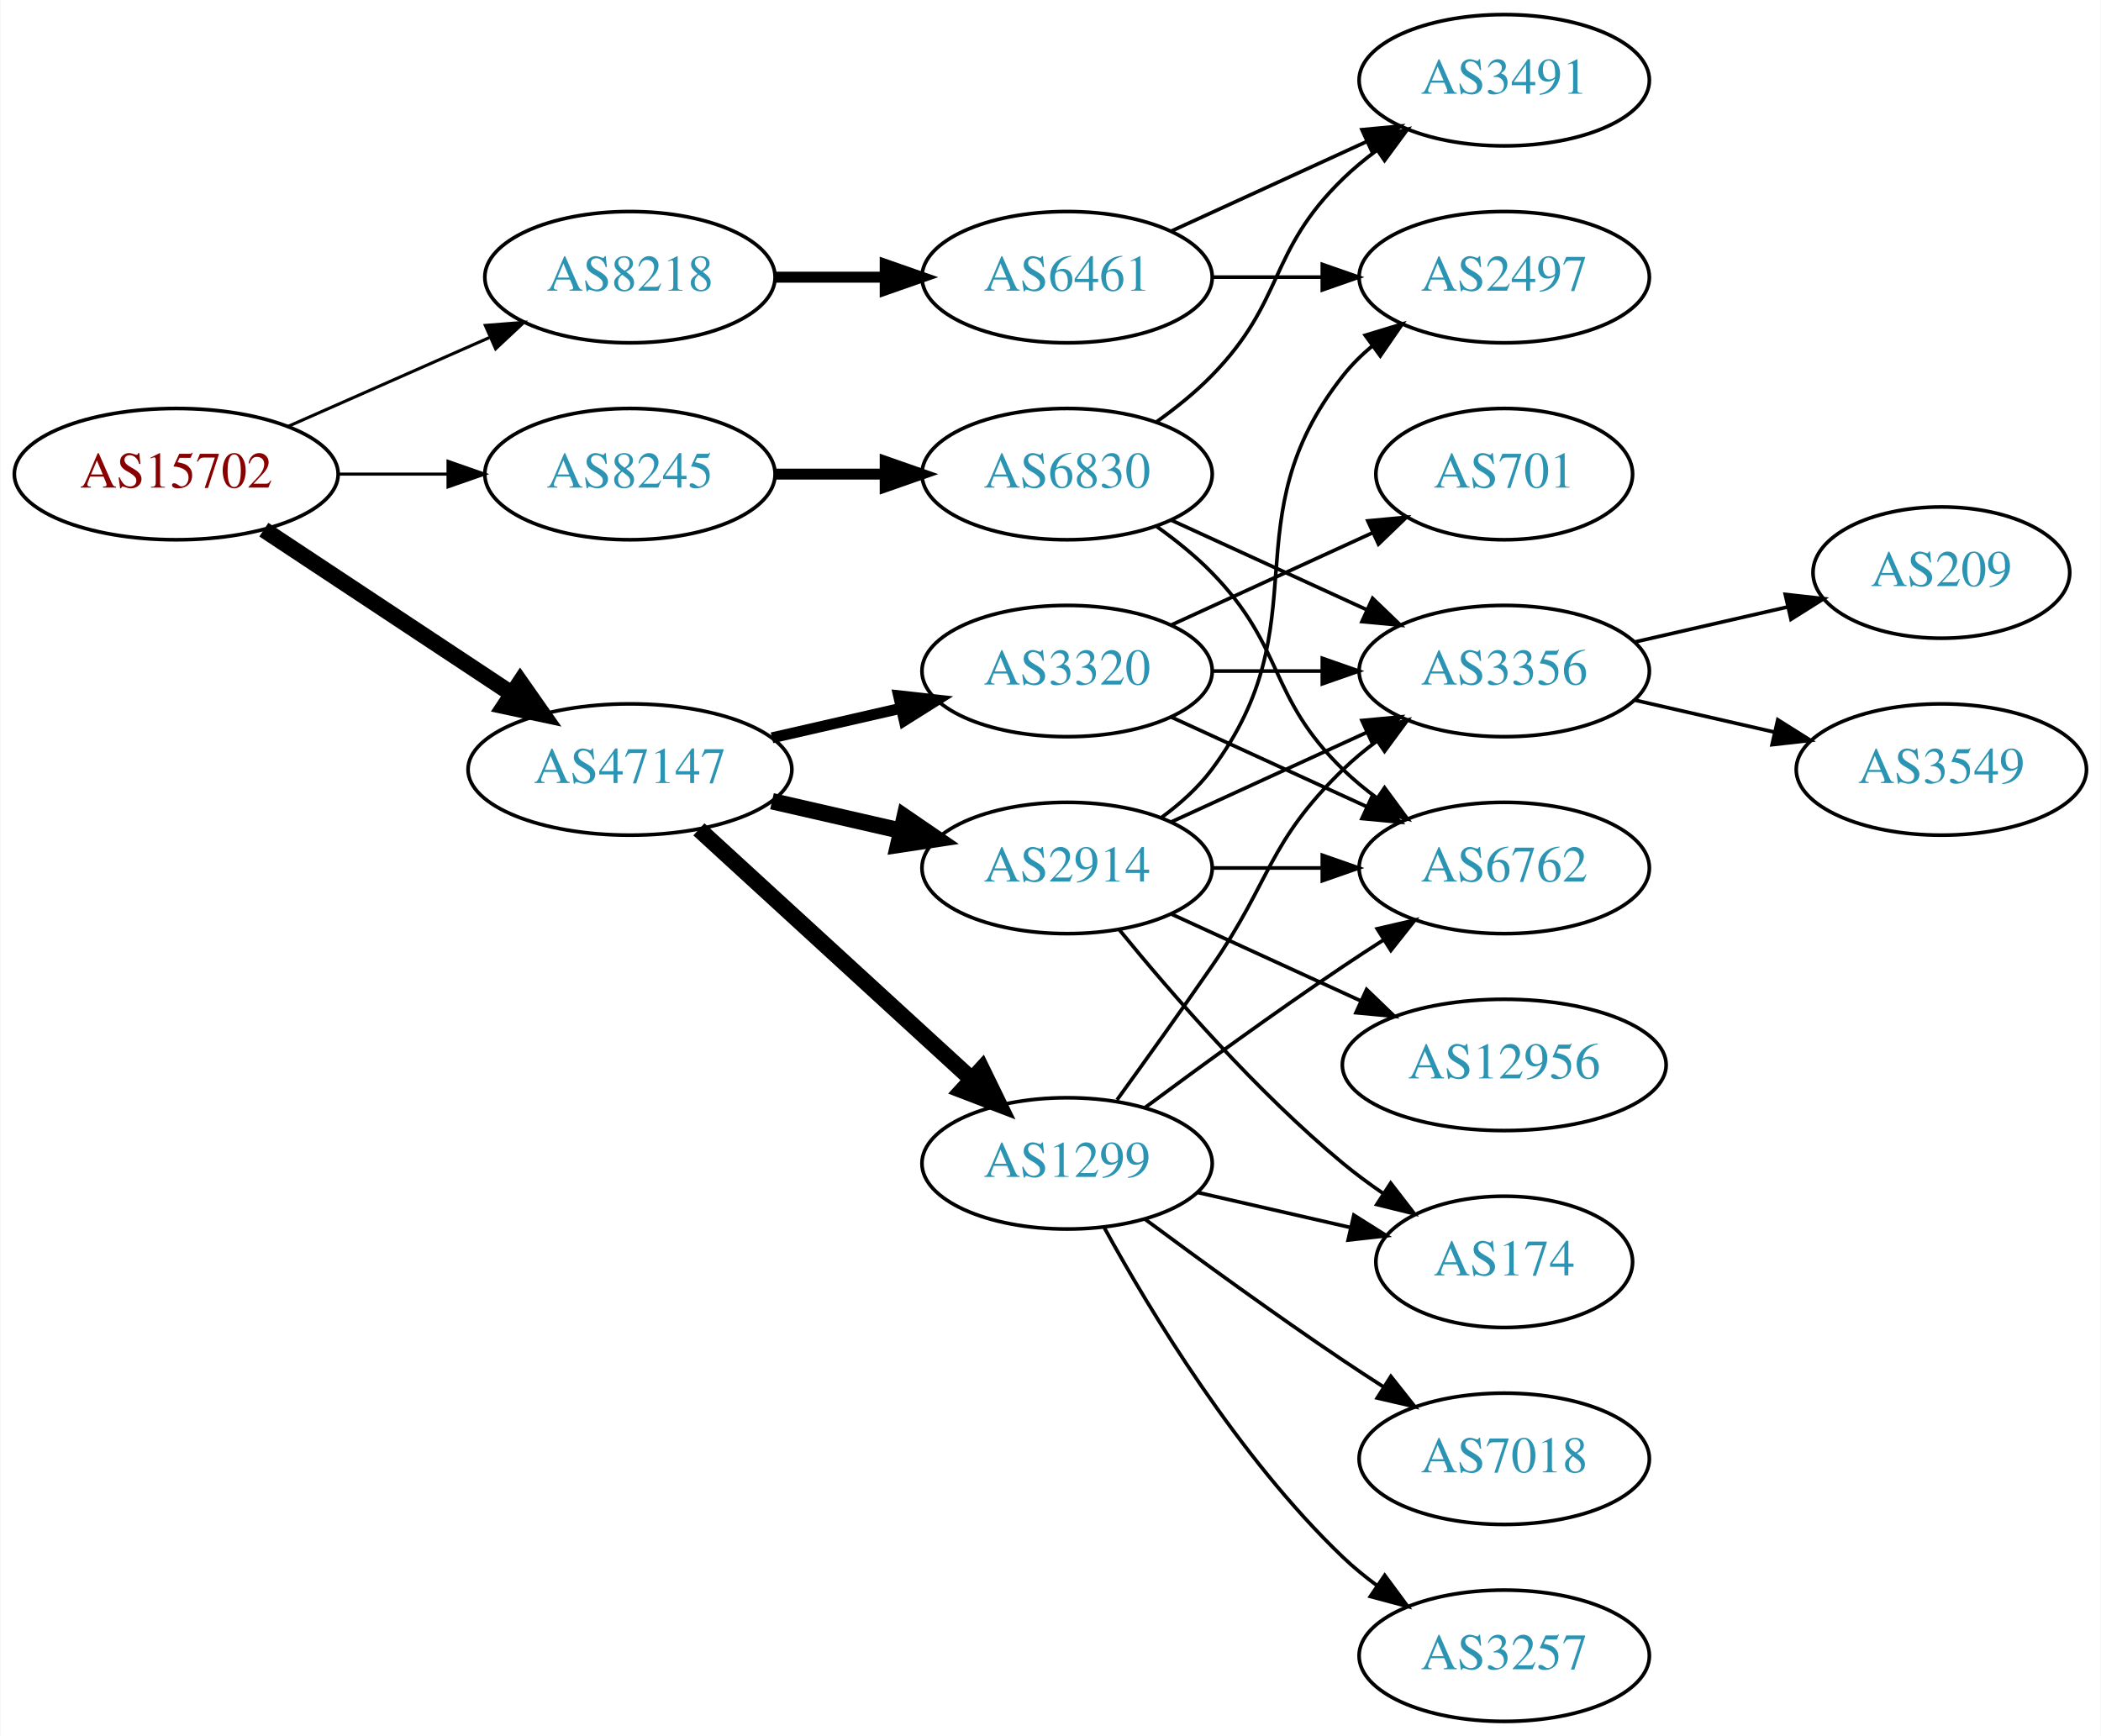
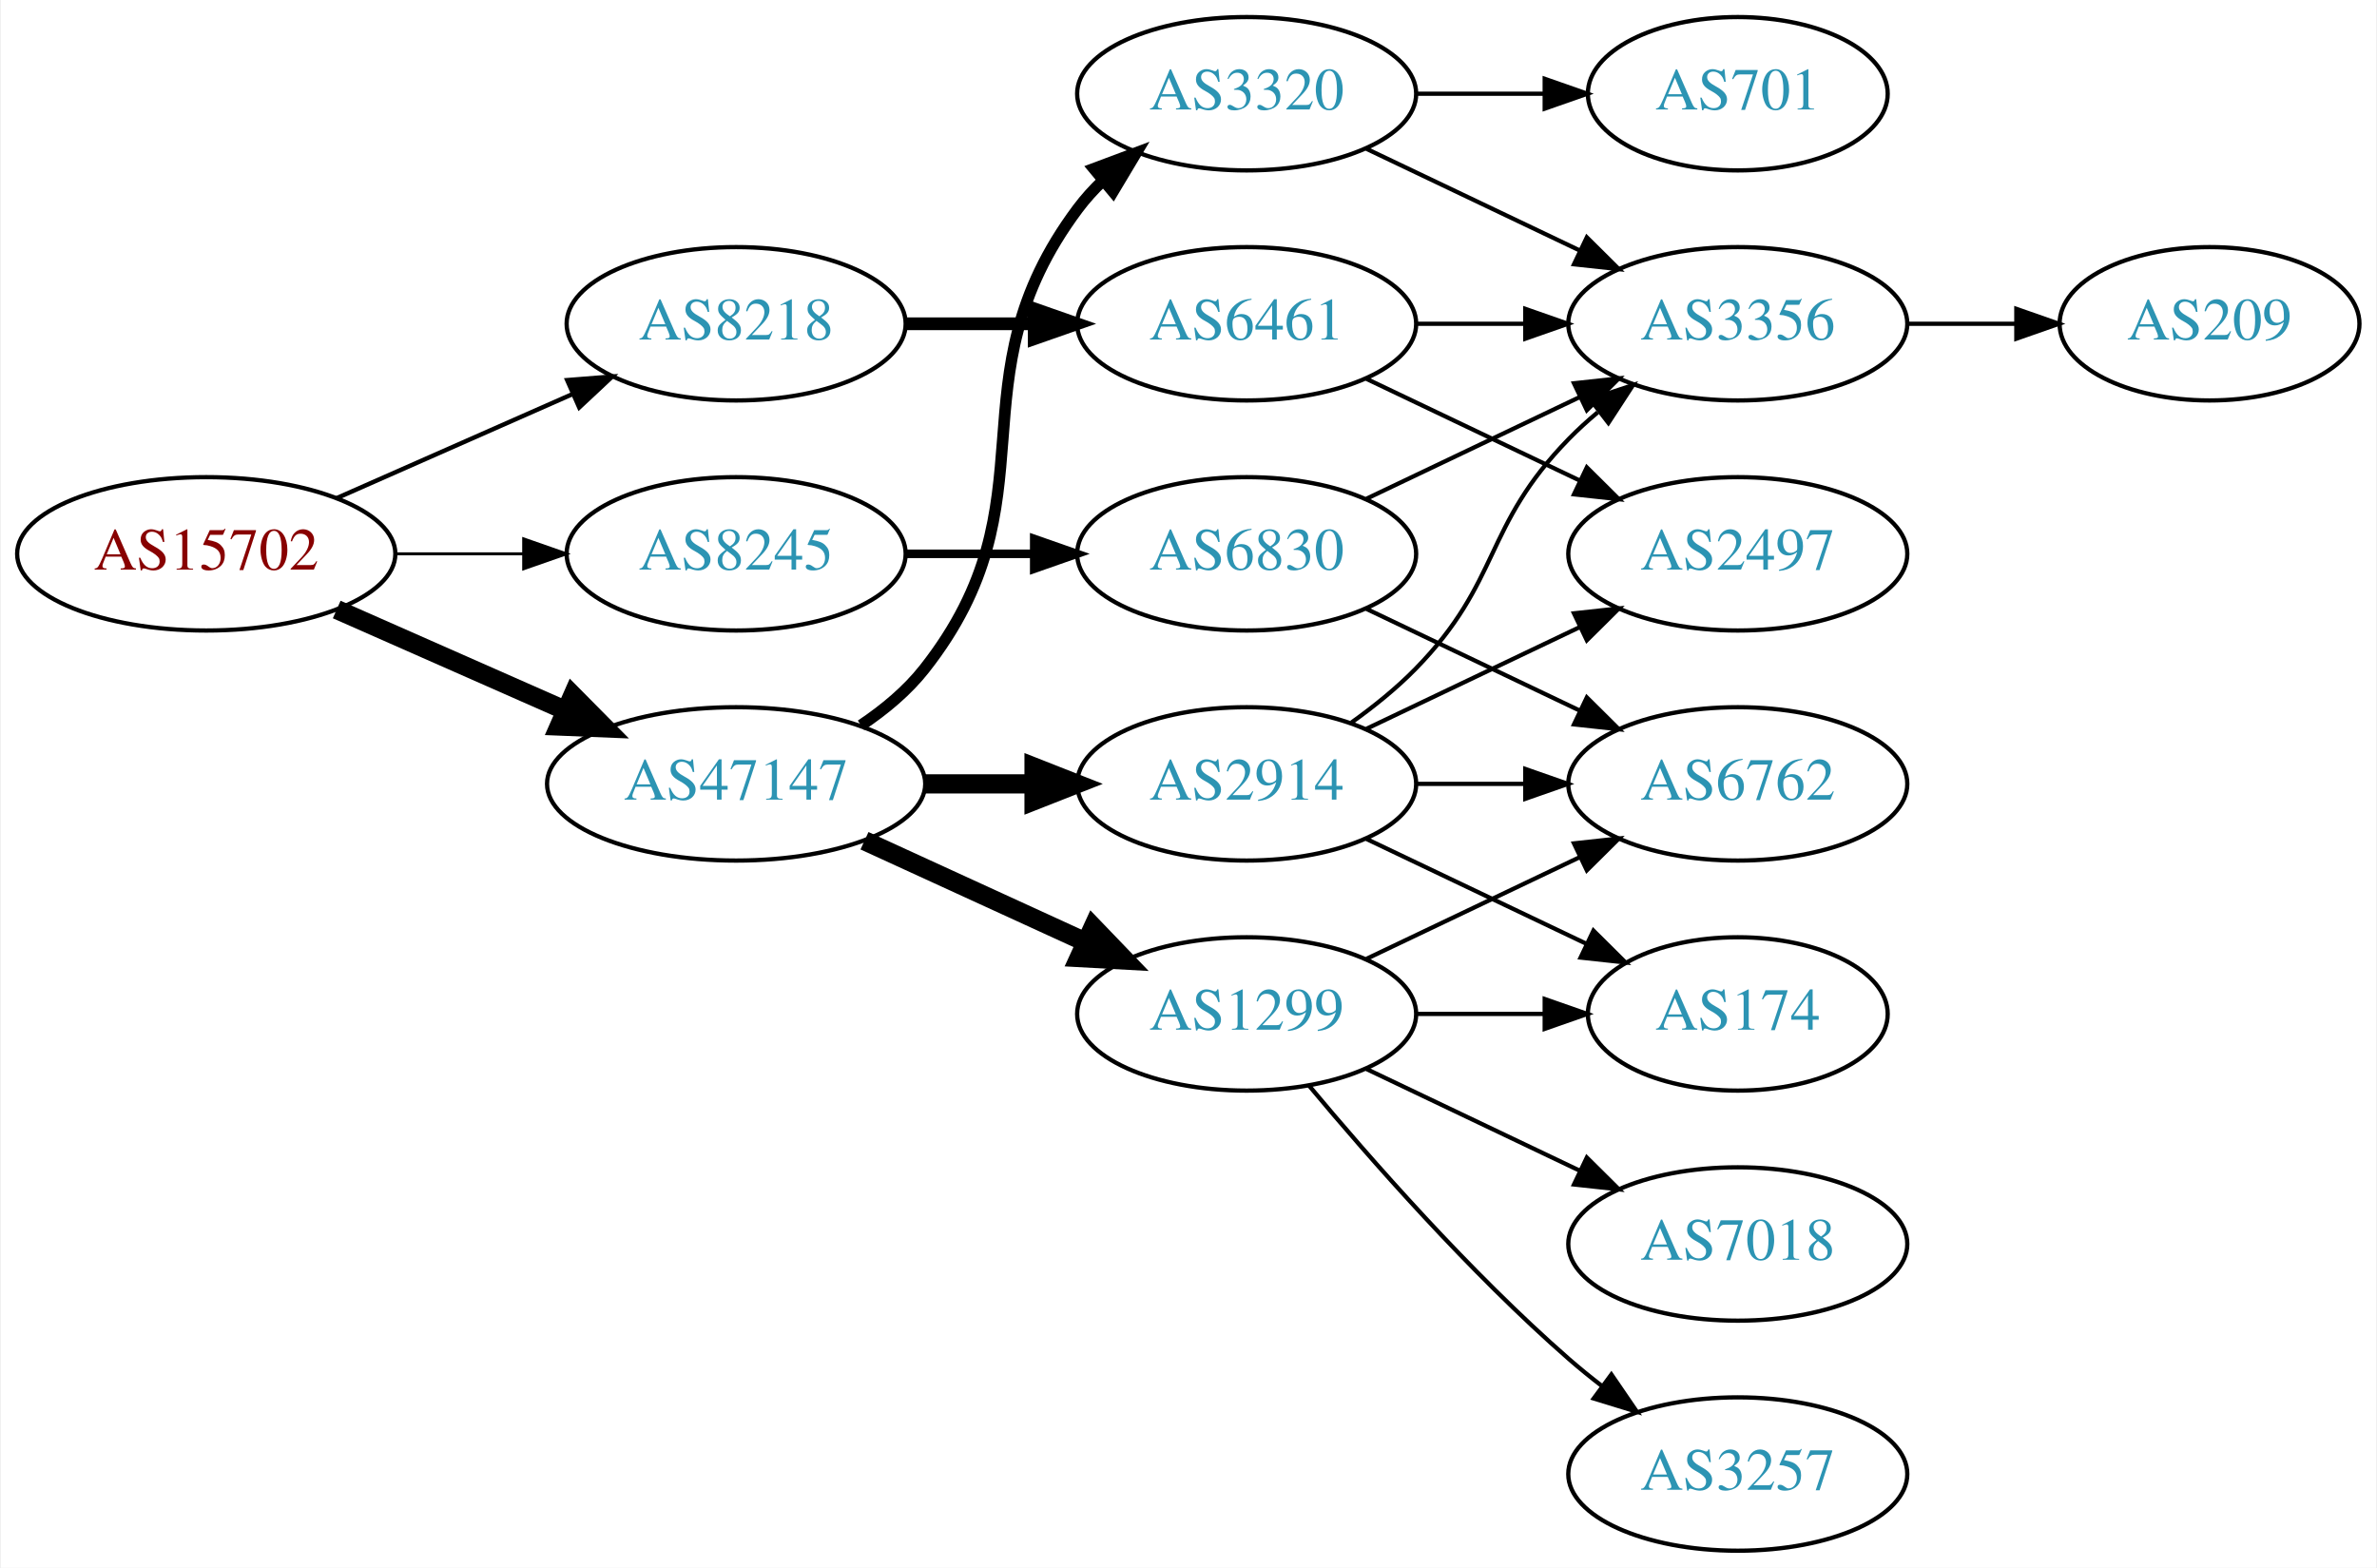
- <svg xmlns="http://www.w3.org/2000/svg" xmlns:xlink="http://www.w3.org/1999/xlink" width="576pt" height="476pt" viewBox="0.00 0.00 575.76 476.00">
-   <g id="graph0" class="graph" transform="scale(1 1) rotate(0) translate(4 472)">
-     <polygon fill="white" stroke="none" points="-4,4 -4,-472 571.762,-472 571.762,4 -4,4" />
+ <svg xmlns="http://www.w3.org/2000/svg" xmlns:xlink="http://www.w3.org/1999/xlink" width="558pt" height="368pt" viewBox="0.00 0.00 557.56 368.00">
+   <g id="graph0" class="graph" transform="scale(1 1) rotate(0) translate(4 364)">
+     <polygon fill="white" stroke="none" points="-4,4 -4,-364 553.564,-364 553.564,4 -4,4" />
    <g id="node1" class="node">
      <g id="a_node1">
        <a xlink:href="/asn/15702" xlink:title="AS15702 ~ Onstage Online GmbH [AT]">
-           <ellipse fill="#ffffff" stroke="black" cx="44.196" cy="-342" rx="44.393" ry="18" />
-           <text text-anchor="middle" x="44.196" y="-338.3" font-family="Times,serif" font-size="14.00" fill="#880000">AS15702</text>
+           <ellipse fill="#ffffff" stroke="black" cx="44.196" cy="-234" rx="44.393" ry="18" />
+           <text text-anchor="middle" x="44.196" y="-230.3" font-family="Times,serif" font-size="14.00" fill="#880000">AS15702</text>
        </a>
      </g>
    </g>
    <g id="node2" class="node">
      <g id="a_node2">
        <a xlink:href="/asn/8218" xlink:title="AS8218 ~ legacy Neotelecoms [FR]">
-           <ellipse fill="#ffffff" stroke="black" cx="168.588" cy="-396" rx="39.794" ry="18" />
-           <text text-anchor="middle" x="168.588" y="-392.3" font-family="Times,serif" font-size="14.00" fill="#2c94b3">AS8218</text>
+           <ellipse fill="#ffffff" stroke="black" cx="168.588" cy="-288" rx="39.794" ry="18" />
+           <text text-anchor="middle" x="168.588" y="-284.3" font-family="Times,serif" font-size="14.00" fill="#2c94b3">AS8218</text>
        </a>
      </g>
    </g>
    <g id="edge1" class="edge">
-       <path fill="none" stroke="black" stroke-width="0.844" d="M74.824,-355.072C91.418,-362.393 112.278,-371.597 130.011,-379.421" />
-       <polygon fill="black" stroke="black" stroke-width="0.844" points="128.933,-382.77 139.495,-383.605 131.758,-376.366 128.933,-382.77" />
+       <path fill="none" stroke="black" stroke-width="1.038" d="M74.824,-247.072C91.418,-254.393 112.278,-263.597 130.011,-271.421" />
+       <polygon fill="black" stroke="black" stroke-width="1.038" points="128.933,-274.77 139.495,-275.605 131.758,-268.366 128.933,-274.77" />
    </g>
    <g id="node3" class="node">
      <g id="a_node3">
        <a xlink:href="/asn/8245" xlink:title="AS8245 ~ Video-Broadcast GmbH [AT]">
-           <ellipse fill="#ffffff" stroke="black" cx="168.588" cy="-342" rx="39.794" ry="18" />
-           <text text-anchor="middle" x="168.588" y="-338.3" font-family="Times,serif" font-size="14.00" fill="#2c94b3">AS8245</text>
+           <ellipse fill="#ffffff" stroke="black" cx="168.588" cy="-234" rx="39.794" ry="18" />
+           <text text-anchor="middle" x="168.588" y="-230.3" font-family="Times,serif" font-size="14.00" fill="#2c94b3">AS8245</text>
        </a>
      </g>
    </g>
    <g id="edge2" class="edge">
-       <path fill="none" stroke="black" stroke-width="0.844" d="M88.692,-342C98.381,-342 108.717,-342 118.61,-342" />
-       <polygon fill="black" stroke="black" stroke-width="0.844" points="118.713,-345.5 128.713,-342 118.713,-338.5 118.713,-345.5" />
+       <path fill="none" stroke="black" stroke-width="0.692" d="M88.692,-234C98.381,-234 108.717,-234 118.61,-234" />
+       <polygon fill="black" stroke="black" stroke-width="0.692" points="118.713,-237.5 128.713,-234 118.713,-230.5 118.713,-237.5" />
    </g>
    <g id="node4" class="node">
      <g id="a_node4">
        <a xlink:href="/asn/47147" xlink:title="AS47147 ~ ANEXIA Internetdienstleistungs GmbH [AT]">
-           <ellipse fill="#ffffff" stroke="black" cx="168.588" cy="-261" rx="44.393" ry="18" />
-           <text text-anchor="middle" x="168.588" y="-257.3" font-family="Times,serif" font-size="14.00" fill="#2c94b3">AS47147</text>
+           <ellipse fill="#ffffff" stroke="black" cx="168.588" cy="-180" rx="44.393" ry="18" />
+           <text text-anchor="middle" x="168.588" y="-176.3" font-family="Times,serif" font-size="14.00" fill="#2c94b3">AS47147</text>
        </a>
      </g>
    </g>
    <g id="edge3" class="edge">
-       <path fill="none" stroke="black" stroke-width="4.5" d="M68.217,-326.765C87.449,-314.037 115.056,-295.766 136.294,-281.711" />
-       <polygon fill="black" stroke="black" stroke-width="4.5" points="138.504,-284.97 144.67,-276.167 134.158,-278.403 138.504,-284.97" />
+       <path fill="none" stroke="black" stroke-width="4.5" d="M74.824,-220.928C90.941,-213.817 111.081,-204.931 128.473,-197.258" />
+       <polygon fill="black" stroke="black" stroke-width="4.5" points="130.249,-200.778 137.809,-193.139 127.071,-193.573 130.249,-200.778" />
    </g>
    <g id="node5" class="node">
      <g id="a_node5">
        <a xlink:href="/asn/6461" xlink:title="AS6461 ~ Zayo Bandwidth [US]">
-           <ellipse fill="#ffffff" stroke="black" cx="288.431" cy="-396" rx="39.794" ry="18" />
-           <text text-anchor="middle" x="288.431" y="-392.3" font-family="Times,serif" font-size="14.00" fill="#2c94b3">AS6461</text>
+           <ellipse fill="#ffffff" stroke="black" cx="288.431" cy="-288" rx="39.794" ry="18" />
+           <text text-anchor="middle" x="288.431" y="-284.3" font-family="Times,serif" font-size="14.00" fill="#2c94b3">AS6461</text>
        </a>
      </g>
    </g>
    <g id="edge4" class="edge">
-       <path fill="none" stroke="black" stroke-width="3" d="M208.501,-396C218.054,-396 228.404,-396 238.367,-396" />
-       <polygon fill="black" stroke="black" stroke-width="3" points="238.559,-399.5 248.559,-396 238.559,-392.5 238.559,-399.5" />
+       <path fill="none" stroke="black" stroke-width="3" d="M208.501,-288C218.054,-288 228.404,-288 238.367,-288" />
+       <polygon fill="black" stroke="black" stroke-width="3" points="238.559,-291.5 248.559,-288 238.559,-284.5 238.559,-291.5" />
    </g>
    <g id="node8" class="node">
      <g id="a_node8">
        <a xlink:href="/asn/6830" xlink:title="AS6830 ~ LGI-UPC [AT]">
-           <ellipse fill="#ffffff" stroke="black" cx="288.431" cy="-342" rx="39.794" ry="18" />
-           <text text-anchor="middle" x="288.431" y="-338.3" font-family="Times,serif" font-size="14.00" fill="#2c94b3">AS6830</text>
+           <ellipse fill="#ffffff" stroke="black" cx="288.431" cy="-234" rx="39.794" ry="18" />
+           <text text-anchor="middle" x="288.431" y="-230.3" font-family="Times,serif" font-size="14.00" fill="#2c94b3">AS6830</text>
        </a>
      </g>
    </g>
    <g id="edge7" class="edge">
-       <path fill="none" stroke="black" stroke-width="3" d="M208.501,-342C218.054,-342 228.404,-342 238.367,-342" />
-       <polygon fill="black" stroke="black" stroke-width="3" points="238.559,-345.5 248.559,-342 238.559,-338.5 238.559,-345.5" />
+       <path fill="none" stroke="black" stroke-width="2" d="M208.501,-234C218.054,-234 228.404,-234 238.367,-234" />
+       <polygon fill="black" stroke="black" stroke-width="2" points="238.559,-237.5 248.559,-234 238.559,-230.5 238.559,-237.5" />
+     </g>
+     <g id="node10" class="node">
+       <g id="a_node10">
+         <a xlink:href="/asn/1299" xlink:title="AS1299 ~ Telia Carrier [EU]">
+           <ellipse fill="#ffffff" stroke="black" cx="288.431" cy="-126" rx="39.794" ry="18" />
+           <text text-anchor="middle" x="288.431" y="-122.3" font-family="Times,serif" font-size="14.00" fill="#2c94b3">AS1299</text>
+         </a>
+       </g>
+     </g>
+     <g id="edge10" class="edge">
+       <path fill="none" stroke="black" stroke-width="4.5" d="M198.718,-166.652C214.329,-159.498 233.727,-150.609 250.399,-142.97" />
+       <polygon fill="black" stroke="black" stroke-width="4.5" points="252.4,-146.384 259.851,-138.638 249.119,-139.225 252.4,-146.384" />
    </g>
    <g id="node11" class="node">
      <g id="a_node11">
-         <a xlink:href="/asn/1299" xlink:title="AS1299 ~ Telia Carrier [EU]">
-           <ellipse fill="#ffffff" stroke="black" cx="288.431" cy="-153" rx="39.794" ry="18" />
-           <text text-anchor="middle" x="288.431" y="-149.3" font-family="Times,serif" font-size="14.00" fill="#2c94b3">AS1299</text>
+         <a xlink:href="/asn/2914" xlink:title="AS2914 ~ NTT America, Inc. [US]">
+           <ellipse fill="#ffffff" stroke="black" cx="288.431" cy="-180" rx="39.794" ry="18" />
+           <text text-anchor="middle" x="288.431" y="-176.3" font-family="Times,serif" font-size="14.00" fill="#2c94b3">AS2914</text>
        </a>
      </g>
    </g>
    <g id="edge11" class="edge">
-       <path fill="none" stroke="black" stroke-width="4.5" d="M187.486,-244.597C207.414,-226.333 239.772,-196.678 262.249,-176.079" />
-       <polygon fill="black" stroke="black" stroke-width="4.5" points="265.039,-178.863 269.751,-169.203 259.718,-173.057 265.039,-178.863" />
+       <path fill="none" stroke="black" stroke-width="4.5" d="M212.799,-180C221.112,-180 229.875,-180 238.357,-180" />
+       <polygon fill="black" stroke="black" stroke-width="4.5" points="238.516,-183.938 248.516,-180 238.516,-176.063 238.516,-183.938" />
    </g>
    <g id="node12" class="node">
      <g id="a_node12">
-         <a xlink:href="/asn/2914" xlink:title="AS2914 ~ NTT America, Inc. [US]">
-           <ellipse fill="#ffffff" stroke="black" cx="288.431" cy="-234" rx="39.794" ry="18" />
-           <text text-anchor="middle" x="288.431" y="-230.3" font-family="Times,serif" font-size="14.00" fill="#2c94b3">AS2914</text>
+         <a xlink:href="/asn/3320" xlink:title="AS3320 ~ DTAG [DE]">
+           <ellipse fill="#ffffff" stroke="black" cx="288.431" cy="-342" rx="39.794" ry="18" />
+           <text text-anchor="middle" x="288.431" y="-338.3" font-family="Times,serif" font-size="14.00" fill="#2c94b3">AS3320</text>
        </a>
      </g>
    </g>
    <g id="edge12" class="edge">
-       <path fill="none" stroke="black" stroke-width="4.5" d="M207.523,-252.308C218.764,-249.733 231.176,-246.889 242.799,-244.226" />
-       <polygon fill="black" stroke="black" stroke-width="4.5" points="243.893,-248.015 252.761,-241.943 242.134,-240.339 243.893,-248.015" />
+       <path fill="none" stroke="black" stroke-width="2.7" d="M197.904,-193.739C203.419,-197.433 208.736,-201.858 212.784,-207 244.083,-246.754 218.513,-274.458 248.784,-315 250.529,-317.336 252.536,-319.545 254.7,-321.617" />
+       <polygon fill="black" stroke="black" stroke-width="2.7" points="252.577,-324.405 262.5,-328.118 257.059,-319.027 252.577,-324.405" />
+     </g>
+     <g id="node6" class="node">
+       <g id="a_node6">
+         <a xlink:href="/asn/3356" xlink:title="AS3356 ~ Level 3 Parent, LLC [US]">
+           <ellipse fill="#ffffff" stroke="black" cx="403.724" cy="-288" rx="39.794" ry="18" />
+           <text text-anchor="middle" x="403.724" y="-284.3" font-family="Times,serif" font-size="14.00" fill="#2c94b3">AS3356</text>
+         </a>
+       </g>
+     </g>
+     <g id="edge5" class="edge">
+       <path fill="none" stroke="black" d="M328.103,-288C336.306,-288 345.07,-288 353.602,-288" />
+       <polygon fill="black" stroke="black" points="353.841,-291.5 363.841,-288 353.841,-284.5 353.841,-291.5" />
+     </g>
+     <g id="node7" class="node">
+       <g id="a_node7">
+         <a xlink:href="/asn/2497" xlink:title="AS2497 ~ Internet Initiative Japan Inc. [JP]">
+           <ellipse fill="#ffffff" stroke="black" cx="403.724" cy="-234" rx="39.794" ry="18" />
+           <text text-anchor="middle" x="403.724" y="-230.3" font-family="Times,serif" font-size="14.00" fill="#2c94b3">AS2497</text>
+         </a>
+       </g>
+     </g>
+     <g id="edge6" class="edge">
+       <path fill="none" stroke="black" d="M316.567,-275.066C331.561,-267.919 350.382,-258.948 366.605,-251.215" />
+       <polygon fill="black" stroke="black" points="368.288,-254.291 375.809,-246.829 365.276,-247.972 368.288,-254.291" />
+     </g>
+     <g id="node17" class="node">
+       <g id="a_node17">
+         <a xlink:href="/asn/209" xlink:title="AS209 ~ CenturyLink Communications, LLC [US]">
+           <ellipse fill="#ffffff" stroke="black" cx="514.467" cy="-288" rx="35.194" ry="18" />
+           <text text-anchor="middle" x="514.467" y="-284.3" font-family="Times,serif" font-size="14.00" fill="#2c94b3">AS209</text>
+         </a>
+       </g>
+     </g>
+     <g id="edge23" class="edge">
+       <path fill="none" stroke="black" d="M443.675,-288C451.908,-288 460.654,-288 469.07,-288" />
+       <polygon fill="black" stroke="black" points="469.115,-291.5 479.115,-288 469.115,-284.5 469.115,-291.5" />
+     </g>
+     <g id="edge9" class="edge">
+       <path fill="none" stroke="black" d="M316.567,-246.934C331.561,-254.081 350.382,-263.052 366.605,-270.785" />
+       <polygon fill="black" stroke="black" points="365.276,-274.028 375.809,-275.171 368.288,-267.709 365.276,-274.028" />
+     </g>
+     <g id="node9" class="node">
+       <g id="a_node9">
+         <a xlink:href="/asn/6762" xlink:title="AS6762 ~ TELECOM ITALIA SPARKLE S.p.A. [IT]">
+           <ellipse fill="#ffffff" stroke="black" cx="403.724" cy="-180" rx="39.794" ry="18" />
+           <text text-anchor="middle" x="403.724" y="-176.3" font-family="Times,serif" font-size="14.00" fill="#2c94b3">AS6762</text>
+         </a>
+       </g>
+     </g>
+     <g id="edge8" class="edge">
+       <path fill="none" stroke="black" d="M316.567,-221.066C331.561,-213.919 350.382,-204.948 366.605,-197.215" />
+       <polygon fill="black" stroke="black" points="368.288,-200.291 375.809,-192.829 365.276,-193.972 368.288,-200.291" />
+     </g>
+     <g id="edge16" class="edge">
+       <path fill="none" stroke="black" d="M316.567,-138.934C331.561,-146.081 350.382,-155.052 366.605,-162.785" />
+       <polygon fill="black" stroke="black" points="365.276,-166.028 375.809,-167.171 368.288,-159.709 365.276,-166.028" />
    </g>
    <g id="node13" class="node">
      <g id="a_node13">
-         <a xlink:href="/asn/3320" xlink:title="AS3320 ~ DTAG [DE]">
-           <ellipse fill="#ffffff" stroke="black" cx="288.431" cy="-288" rx="39.794" ry="18" />
-           <text text-anchor="middle" x="288.431" y="-284.3" font-family="Times,serif" font-size="14.00" fill="#2c94b3">AS3320</text>
+         <a xlink:href="/asn/174" xlink:title="AS174 ~ Cogent Communications [US]">
+           <ellipse fill="#ffffff" stroke="black" cx="403.724" cy="-126" rx="35.194" ry="18" />
+           <text text-anchor="middle" x="403.724" y="-122.3" font-family="Times,serif" font-size="14.00" fill="#2c94b3">AS174</text>
        </a>
      </g>
    </g>
    <g id="edge13" class="edge">
-       <path fill="none" stroke="black" stroke-width="3" d="M207.523,-269.692C218.764,-272.267 231.176,-275.111 242.799,-277.774" />
-       <polygon fill="black" stroke="black" stroke-width="3" points="242.232,-281.235 252.761,-280.057 243.795,-274.412 242.232,-281.235" />
-     </g>
-     <g id="node6" class="node">
-       <g id="a_node6">
-         <a xlink:href="/asn/2497" xlink:title="AS2497 ~ Internet Initiative Japan Inc. [JP]">
-           <ellipse fill="#ffffff" stroke="black" cx="408.273" cy="-396" rx="39.794" ry="18" />
-           <text text-anchor="middle" x="408.273" y="-392.3" font-family="Times,serif" font-size="14.00" fill="#2c94b3">AS2497</text>
-         </a>
-       </g>
-     </g>
-     <g id="edge5" class="edge">
-       <path fill="none" stroke="black" d="M328.343,-396C337.897,-396 348.246,-396 358.209,-396" />
-       <polygon fill="black" stroke="black" points="358.402,-399.5 368.402,-396 358.402,-392.5 358.402,-399.5" />
-     </g>
-     <g id="node7" class="node">
-       <g id="a_node7">
-         <a xlink:href="/asn/3491" xlink:title="AS3491 ~ PCCW Global, Inc. [US]">
-           <ellipse fill="#ffffff" stroke="black" cx="408.273" cy="-450" rx="39.794" ry="18" />
-           <text text-anchor="middle" x="408.273" y="-446.3" font-family="Times,serif" font-size="14.00" fill="#2c94b3">AS3491</text>
-         </a>
-       </g>
-     </g>
-     <g id="edge6" class="edge">
-       <path fill="none" stroke="black" d="M317.06,-408.661C333.017,-415.973 353.287,-425.261 370.57,-433.181" />
-       <polygon fill="black" stroke="black" points="369.269,-436.435 379.818,-437.419 372.185,-430.071 369.269,-436.435" />
-     </g>
-     <g id="edge9" class="edge">
-       <path fill="none" stroke="black" d="M313.025,-356.389C318.281,-360.148 323.613,-364.437 328.077,-369 348.25,-389.617 343.384,-402.906 364.077,-423 366.922,-425.763 370.096,-428.386 373.396,-430.834" />
-       <polygon fill="black" stroke="black" points="371.513,-433.786 381.744,-436.538 375.462,-428.006 371.513,-433.786" />
-     </g>
-     <g id="node9" class="node">
-       <g id="a_node9">
-         <a xlink:href="/asn/3356" xlink:title="AS3356 ~ Level 3 Parent, LLC [US]">
-           <ellipse fill="#ffffff" stroke="black" cx="408.273" cy="-288" rx="39.794" ry="18" />
-           <text text-anchor="middle" x="408.273" y="-284.3" font-family="Times,serif" font-size="14.00" fill="#2c94b3">AS3356</text>
-         </a>
-       </g>
-     </g>
-     <g id="edge8" class="edge">
-       <path fill="none" stroke="black" d="M317.06,-329.339C333.017,-322.027 353.287,-312.739 370.57,-304.819" />
-       <polygon fill="black" stroke="black" points="372.185,-307.929 379.818,-300.581 369.269,-301.565 372.185,-307.929" />
-     </g>
-     <g id="node10" class="node">
-       <g id="a_node10">
-         <a xlink:href="/asn/6762" xlink:title="AS6762 ~ TELECOM ITALIA SPARKLE S.p.A. [IT]">
-           <ellipse fill="#ffffff" stroke="black" cx="408.273" cy="-234" rx="39.794" ry="18" />
-           <text text-anchor="middle" x="408.273" y="-230.3" font-family="Times,serif" font-size="14.00" fill="#2c94b3">AS6762</text>
-         </a>
-       </g>
-     </g>
-     <g id="edge10" class="edge">
-       <path fill="none" stroke="black" d="M313.025,-327.611C318.281,-323.852 323.613,-319.563 328.077,-315 348.25,-294.383 343.384,-281.094 364.077,-261 366.922,-258.237 370.096,-255.614 373.396,-253.166" />
-       <polygon fill="black" stroke="black" points="375.462,-255.994 381.744,-247.462 371.513,-250.214 375.462,-255.994" />
-     </g>
-     <g id="node19" class="node">
-       <g id="a_node19">
-         <a xlink:href="/asn/209" xlink:title="AS209 ~ CenturyLink Communications, LLC [US]">
-           <ellipse fill="#ffffff" stroke="black" cx="528.116" cy="-315" rx="35.194" ry="18" />
-           <text text-anchor="middle" x="528.116" y="-311.3" font-family="Times,serif" font-size="14.00" fill="#2c94b3">AS209</text>
-         </a>
-       </g>
-     </g>
-     <g id="edge27" class="edge">
-       <path fill="none" stroke="black" d="M443.993,-295.955C457.085,-298.955 472.107,-302.396 485.748,-305.522" />
-       <polygon fill="black" stroke="black" points="485.326,-309.016 495.855,-307.838 486.89,-302.193 485.326,-309.016" />
-     </g>
-     <g id="node20" class="node">
-       <g id="a_node20">
-         <a xlink:href="/asn/3549" xlink:title="AS3549 ~ Level 3 Parent, LLC [US]">
-           <ellipse fill="#ffffff" stroke="black" cx="528.116" cy="-261" rx="39.794" ry="18" />
-           <text text-anchor="middle" x="528.116" y="-257.3" font-family="Times,serif" font-size="14.00" fill="#2c94b3">AS3549</text>
-         </a>
-       </g>
-     </g>
-     <g id="edge28" class="edge">
-       <path fill="none" stroke="black" d="M443.993,-280.045C455.993,-277.296 469.613,-274.175 482.306,-271.267" />
-       <polygon fill="black" stroke="black" points="483.272,-274.636 492.238,-268.991 481.708,-267.813 483.272,-274.636" />
-     </g>
-     <g id="edge16" class="edge">
-       <path fill="none" stroke="black" d="M302.11,-170.406C309.725,-180.937 319.558,-194.67 328.077,-207 344.473,-230.731 343.384,-240.906 364.077,-261 366.922,-263.763 370.096,-266.386 373.396,-268.834" />
-       <polygon fill="black" stroke="black" points="371.513,-271.786 381.744,-274.538 375.462,-266.006 371.513,-271.786" />
-     </g>
-     <g id="edge18" class="edge">
-       <path fill="none" stroke="black" d="M309.761,-168.277C324.623,-179.304 345.368,-194.407 364.077,-207 367.626,-209.389 371.377,-211.839 375.125,-214.242" />
-       <polygon fill="black" stroke="black" points="373.451,-217.325 383.774,-219.712 377.193,-211.409 373.451,-217.325" />
+       <path fill="none" stroke="black" d="M328.103,-126C337.808,-126 348.299,-126 358.262,-126" />
+       <polygon fill="black" stroke="black" points="358.398,-129.5 368.398,-126 358.398,-122.5 358.398,-129.5" />
    </g>
    <g id="node14" class="node">
      <g id="a_node14">
-         <a xlink:href="/asn/174" xlink:title="AS174 ~ Cogent Communications [US]">
-           <ellipse fill="#ffffff" stroke="black" cx="408.273" cy="-126" rx="35.194" ry="18" />
-           <text text-anchor="middle" x="408.273" y="-122.3" font-family="Times,serif" font-size="14.00" fill="#2c94b3">AS174</text>
+         <a xlink:href="/asn/3257" xlink:title="AS3257 ~ GTT [DE]">
+           <ellipse fill="#ffffff" stroke="black" cx="403.724" cy="-18" rx="39.794" ry="18" />
+           <text text-anchor="middle" x="403.724" y="-14.3" font-family="Times,serif" font-size="14.00" fill="#2c94b3">AS3257</text>
        </a>
      </g>
    </g>
    <g id="edge14" class="edge">
-       <path fill="none" stroke="black" d="M324.15,-145.045C337.243,-142.045 352.265,-138.604 365.906,-135.478" />
-       <polygon fill="black" stroke="black" points="367.047,-138.807 376.013,-133.162 365.484,-131.984 367.047,-138.807" />
+       <path fill="none" stroke="black" d="M303.061,-109.183C317.343,-92.071 340.89,-65.255 364.077,-45 366.543,-42.846 369.182,-40.706 371.879,-38.628" />
+       <polygon fill="black" stroke="black" points="374.052,-41.375 380.033,-32.63 369.904,-35.736 374.052,-41.375" />
    </g>
    <g id="node15" class="node">
      <g id="a_node15">
-         <a xlink:href="/asn/3257" xlink:title="AS3257 ~ GTT [DE]">
-           <ellipse fill="#ffffff" stroke="black" cx="408.273" cy="-18" rx="39.794" ry="18" />
-           <text text-anchor="middle" x="408.273" y="-14.3" font-family="Times,serif" font-size="14.00" fill="#2c94b3">AS3257</text>
+         <a xlink:href="/asn/7018" xlink:title="AS7018 ~ AT&amp;T Services, Inc. [US]">
+           <ellipse fill="#ffffff" stroke="black" cx="403.724" cy="-72" rx="39.794" ry="18" />
+           <text text-anchor="middle" x="403.724" y="-68.3" font-family="Times,serif" font-size="14.00" fill="#2c94b3">AS7018</text>
        </a>
      </g>
    </g>
    <g id="edge15" class="edge">
-       <path fill="none" stroke="black" d="M298.672,-135.287C311.218,-112.439 335.394,-72.389 364.077,-45 366.946,-42.261 370.134,-39.653 373.443,-37.215" />
-       <polygon fill="black" stroke="black" points="375.507,-40.044 381.803,-31.523 371.567,-34.258 375.507,-40.044" />
+       <path fill="none" stroke="black" d="M316.567,-113.066C331.561,-105.919 350.382,-96.948 366.605,-89.215" />
+       <polygon fill="black" stroke="black" points="368.288,-92.291 375.809,-84.829 365.276,-85.972 368.288,-92.291" />
+     </g>
+     <g id="edge19" class="edge">
+       <path fill="none" stroke="black" d="M313.025,-194.389C318.281,-198.148 323.613,-202.437 328.077,-207 348.25,-227.617 343.905,-240.383 364.077,-261 366.17,-263.139 368.453,-265.218 370.83,-267.21" />
+       <polygon fill="black" stroke="black" points="369.074,-270.275 379.13,-273.611 373.349,-264.732 369.074,-270.275" />
+     </g>
+     <g id="edge20" class="edge">
+       <path fill="none" stroke="black" d="M316.567,-192.934C331.561,-200.081 350.382,-209.052 366.605,-216.785" />
+       <polygon fill="black" stroke="black" points="365.276,-220.028 375.809,-221.171 368.288,-213.709 365.276,-220.028" />
+     </g>
+     <g id="edge18" class="edge">
+       <path fill="none" stroke="black" d="M328.103,-180C336.306,-180 345.07,-180 353.602,-180" />
+       <polygon fill="black" stroke="black" points="353.841,-183.5 363.841,-180 353.841,-176.5 353.841,-183.5" />
+     </g>
+     <g id="edge17" class="edge">
+       <path fill="none" stroke="black" d="M316.567,-167.066C331.999,-159.71 351.485,-150.423 368.02,-142.541" />
+       <polygon fill="black" stroke="black" points="369.84,-145.551 377.361,-138.089 366.828,-139.232 369.84,-145.551" />
+     </g>
+     <g id="edge22" class="edge">
+       <path fill="none" stroke="black" d="M316.567,-329.066C331.561,-321.919 350.382,-312.948 366.605,-305.215" />
+       <polygon fill="black" stroke="black" points="368.288,-308.291 375.809,-300.829 365.276,-301.972 368.288,-308.291" />
    </g>
    <g id="node16" class="node">
      <g id="a_node16">
-         <a xlink:href="/asn/7018" xlink:title="AS7018 ~ AT&amp;T Services, Inc. [US]">
-           <ellipse fill="#ffffff" stroke="black" cx="408.273" cy="-72" rx="39.794" ry="18" />
-           <text text-anchor="middle" x="408.273" y="-68.3" font-family="Times,serif" font-size="14.00" fill="#2c94b3">AS7018</text>
-         </a>
-       </g>
-     </g>
-     <g id="edge17" class="edge">
-       <path fill="none" stroke="black" d="M309.761,-137.723C324.623,-126.696 345.368,-111.593 364.077,-99 367.626,-96.611 371.377,-94.161 375.125,-91.758" />
-       <polygon fill="black" stroke="black" points="377.193,-94.591 383.774,-86.288 373.451,-88.675 377.193,-94.591" />
-     </g>
-     <g id="edge26" class="edge">
-       <path fill="none" stroke="black" d="M314.362,-247.882C319.438,-251.611 324.356,-256.016 328.077,-261 358.349,-301.542 332.779,-329.246 364.077,-369 366.402,-371.953 369.146,-374.67 372.105,-377.147" />
-       <polygon fill="black" stroke="black" points="370.165,-380.064 380.302,-383.145 374.298,-374.415 370.165,-380.064" />
-     </g>
-     <g id="edge22" class="edge">
-       <path fill="none" stroke="black" d="M317.06,-246.661C333.017,-253.973 353.287,-263.261 370.57,-271.181" />
-       <polygon fill="black" stroke="black" points="369.269,-274.435 379.818,-275.419 372.185,-268.071 369.269,-274.435" />
-     </g>
-     <g id="edge23" class="edge">
-       <path fill="none" stroke="black" d="M328.343,-234C337.897,-234 348.246,-234 358.209,-234" />
-       <polygon fill="black" stroke="black" points="358.402,-237.5 368.402,-234 358.402,-230.5 358.402,-237.5" />
-     </g>
-     <g id="edge24" class="edge">
-       <path fill="none" stroke="black" d="M302.85,-216.935C316.964,-199.625 340.379,-172.655 364.077,-153 367.54,-150.128 371.333,-147.331 375.187,-144.692" />
-       <polygon fill="black" stroke="black" points="377.149,-147.592 383.62,-139.203 373.33,-141.725 377.149,-147.592" />
-     </g>
-     <g id="node18" class="node">
-       <g id="a_node18">
-         <a xlink:href="/asn/12956" xlink:title="AS12956 ~ TELXIUS [ES]">
-           <ellipse fill="#ffffff" stroke="black" cx="408.273" cy="-180" rx="44.393" ry="18" />
-           <text text-anchor="middle" x="408.273" y="-176.3" font-family="Times,serif" font-size="14.00" fill="#2c94b3">AS12956</text>
-         </a>
-       </g>
-     </g>
-     <g id="edge25" class="edge">
-       <path fill="none" stroke="black" d="M317.06,-221.339C332.557,-214.238 352.124,-205.272 369.071,-197.506" />
-       <polygon fill="black" stroke="black" points="370.54,-200.683 378.173,-193.335 367.624,-194.319 370.54,-200.683" />
+         <a xlink:href="/asn/701" xlink:title="AS701 ~ UUNET [US]">
+           <ellipse fill="#ffffff" stroke="black" cx="403.724" cy="-342" rx="35.194" ry="18" />
+           <text text-anchor="middle" x="403.724" y="-338.3" font-family="Times,serif" font-size="14.00" fill="#2c94b3">AS701</text>
+         </a>
+       </g>
    </g>
    <g id="edge21" class="edge">
-       <path fill="none" stroke="black" d="M328.343,-288C337.897,-288 348.246,-288 358.209,-288" />
-       <polygon fill="black" stroke="black" points="358.402,-291.5 368.402,-288 358.402,-284.5 358.402,-291.5" />
-     </g>
-     <g id="edge19" class="edge">
-       <path fill="none" stroke="black" d="M317.06,-275.339C333.017,-268.027 353.287,-258.739 370.57,-250.819" />
-       <polygon fill="black" stroke="black" points="372.185,-253.929 379.818,-246.581 369.269,-247.565 372.185,-253.929" />
-     </g>
-     <g id="node17" class="node">
-       <g id="a_node17">
-         <a xlink:href="/asn/701" xlink:title="AS701 ~ UUNET [US]">
-           <ellipse fill="#ffffff" stroke="black" cx="408.273" cy="-342" rx="35.194" ry="18" />
-           <text text-anchor="middle" x="408.273" y="-338.3" font-family="Times,serif" font-size="14.00" fill="#2c94b3">AS701</text>
-         </a>
-       </g>
-     </g>
-     <g id="edge20" class="edge">
-       <path fill="none" stroke="black" d="M317.06,-300.661C333.476,-308.183 354.457,-317.798 372.054,-325.861" />
-       <polygon fill="black" stroke="black" points="370.883,-329.174 381.432,-330.158 373.799,-322.811 370.883,-329.174" />
+       <path fill="none" stroke="black" d="M328.103,-342C337.808,-342 348.299,-342 358.262,-342" />
+       <polygon fill="black" stroke="black" points="358.398,-345.5 368.398,-342 358.398,-338.5 358.398,-345.5" />
    </g>
  </g>
</svg>
